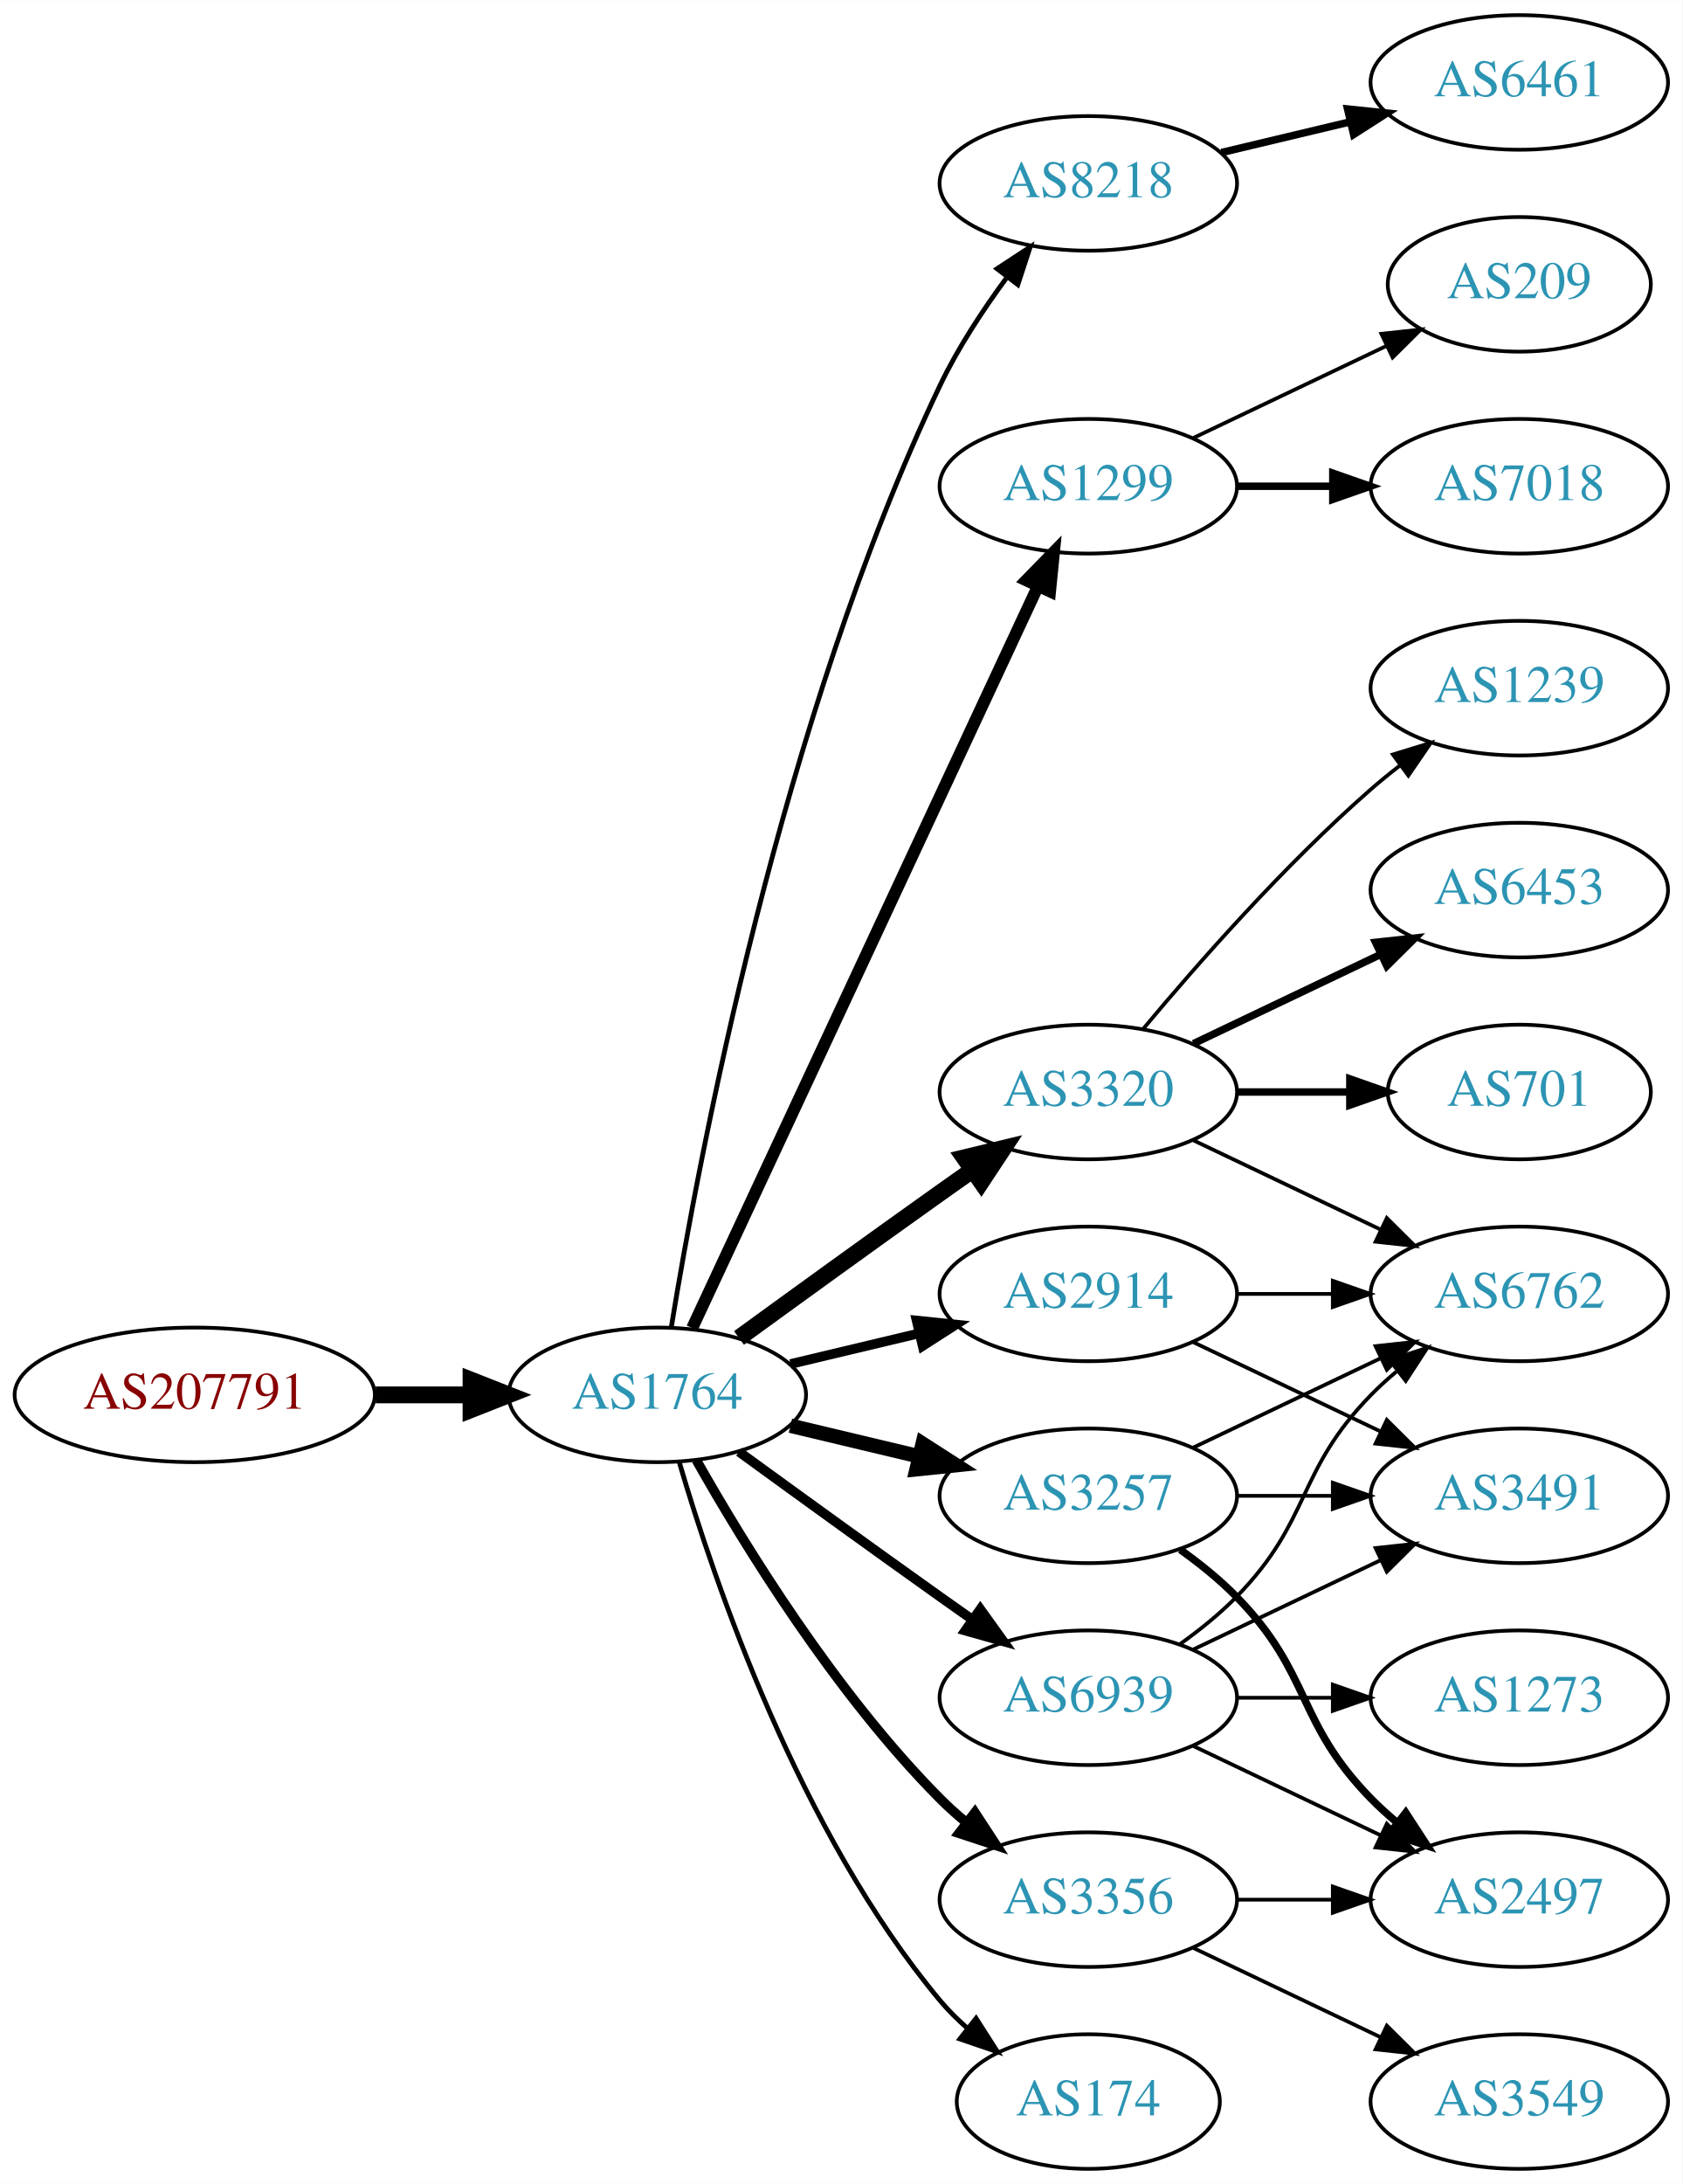
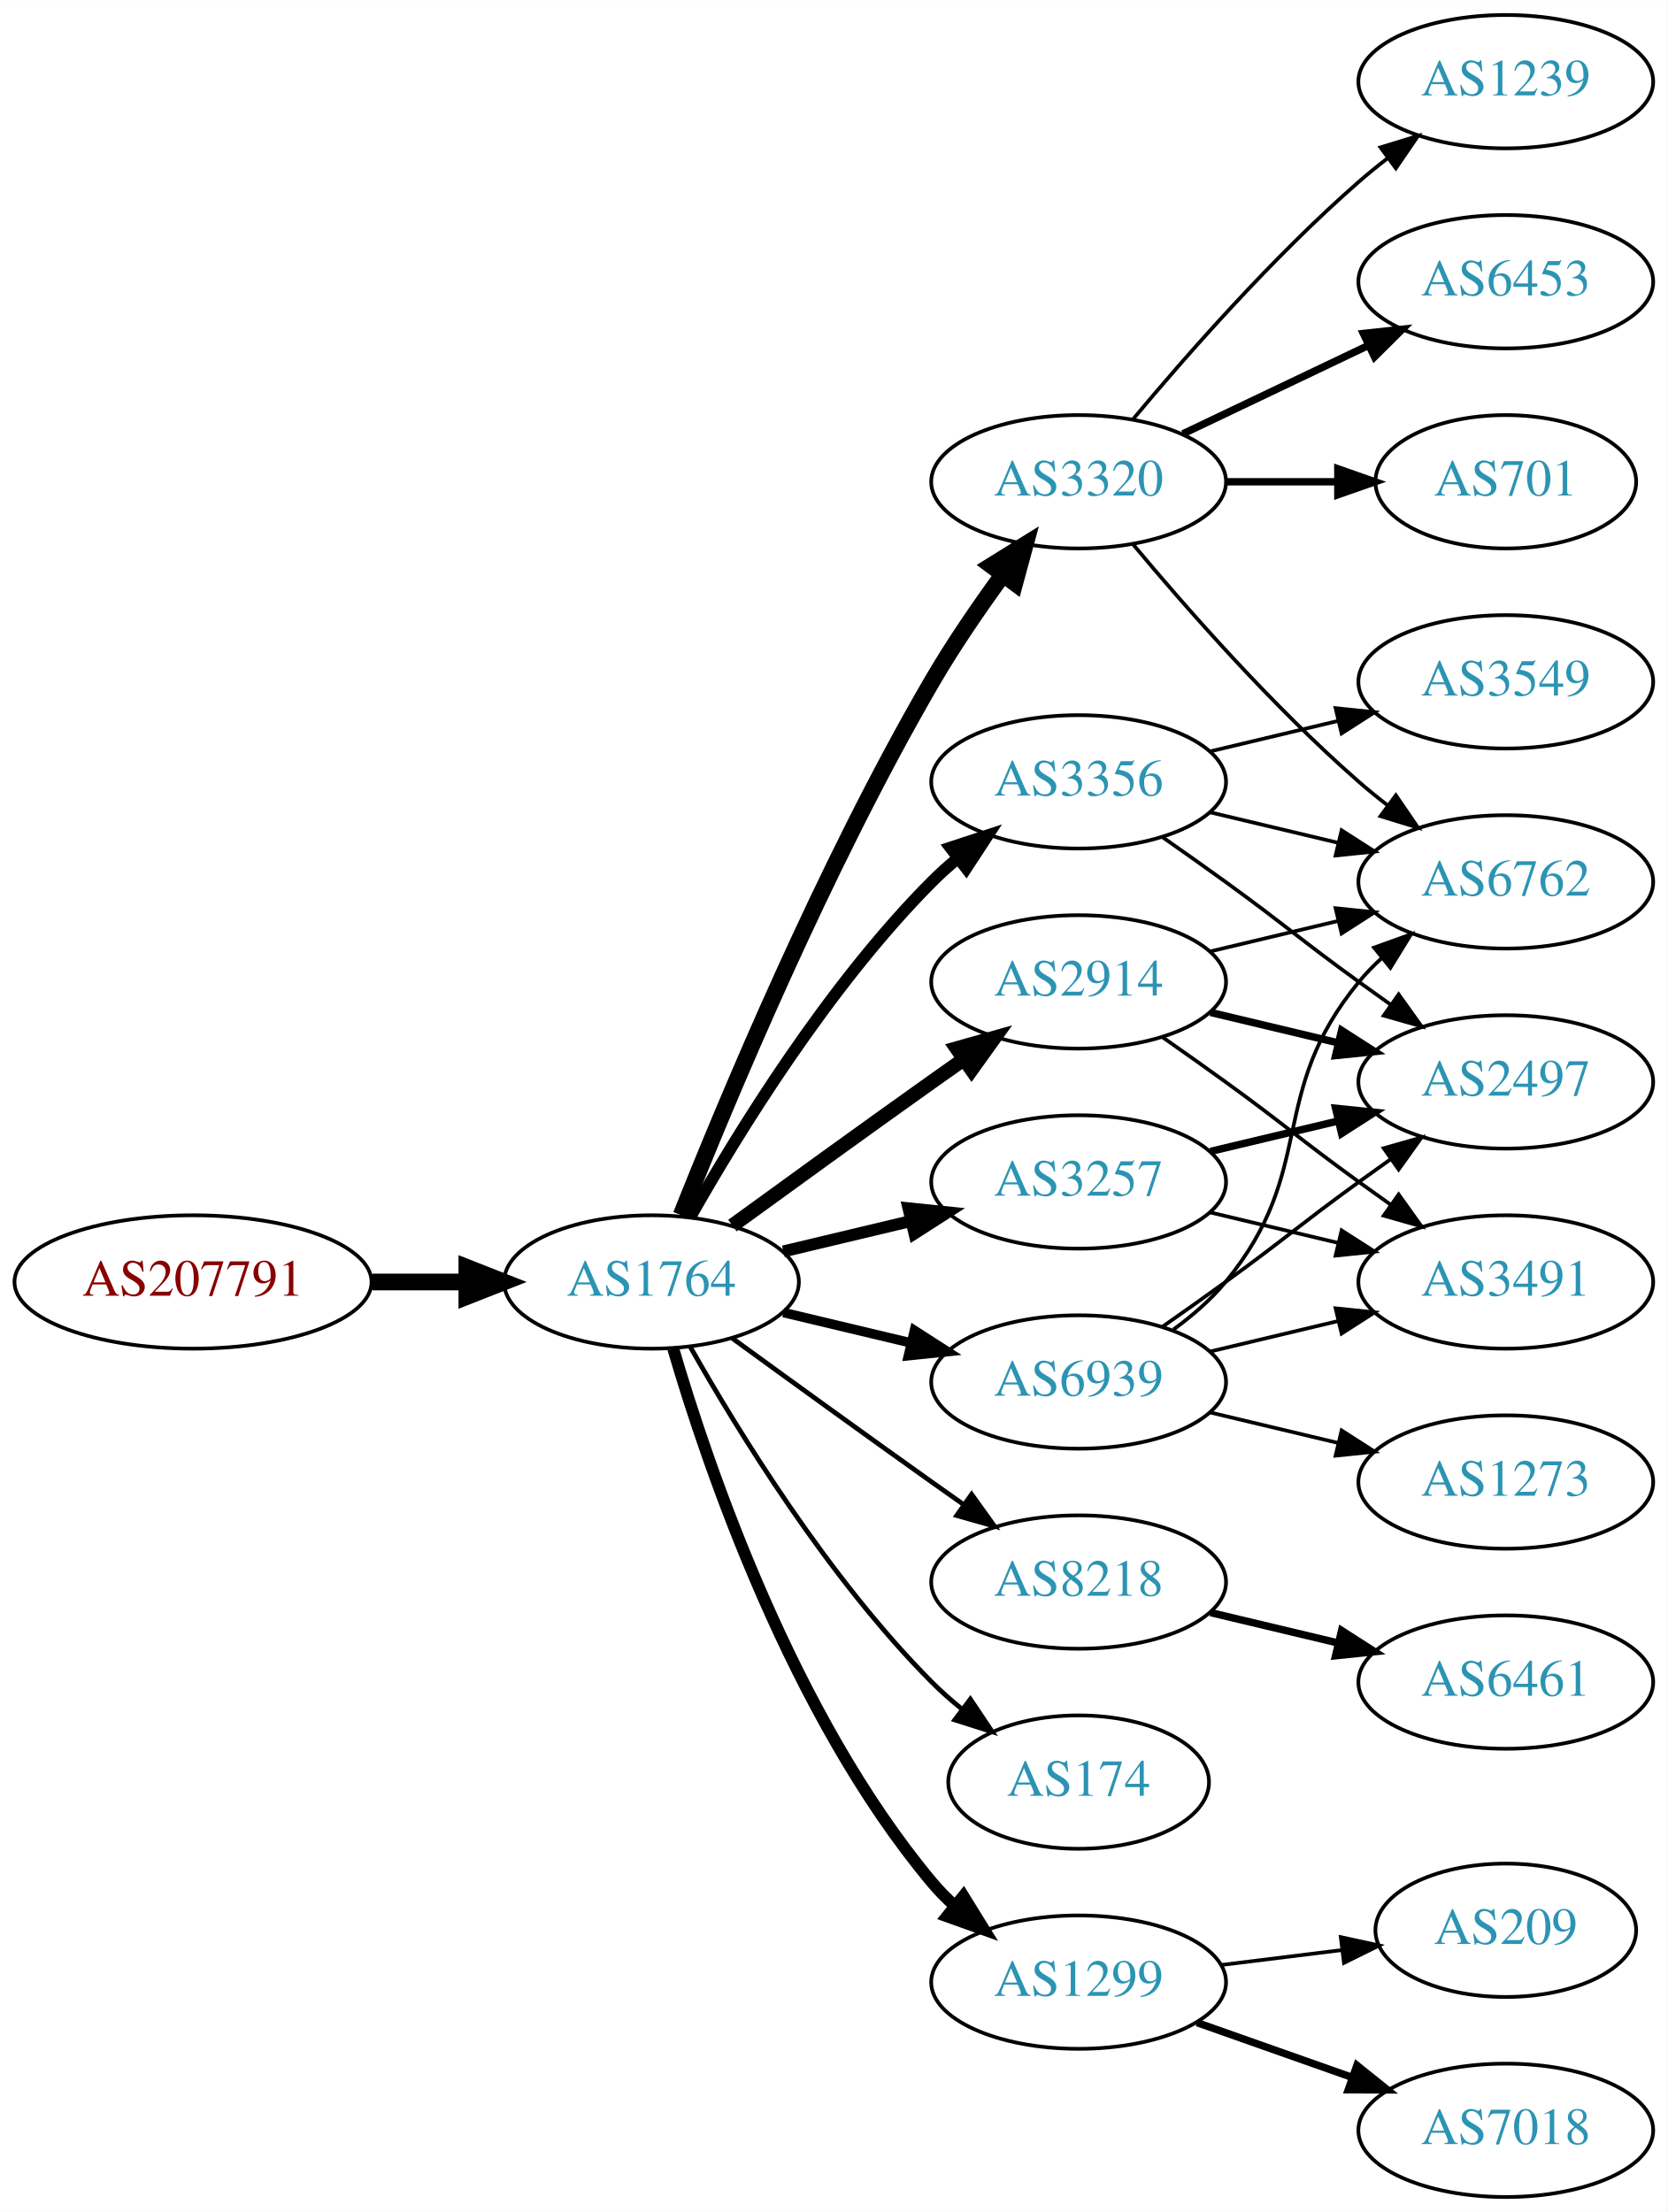
- <svg xmlns="http://www.w3.org/2000/svg" xmlns:xlink="http://www.w3.org/1999/xlink" width="450pt" height="584pt" viewBox="0.00 0.00 450.07 584.00">
-   <g id="graph0" class="graph" transform="scale(1 1) rotate(0) translate(4 580)">
-     <polygon fill="white" stroke="none" points="-4,4 -4,-580 446.07,-580 446.07,4 -4,4" />
+ <svg xmlns="http://www.w3.org/2000/svg" xmlns:xlink="http://www.w3.org/1999/xlink" width="450pt" height="597pt" viewBox="0.00 0.00 450.07 597.00">
+   <g id="graph0" class="graph" transform="scale(1 1) rotate(0) translate(4 593)">
+     <polygon fill="white" stroke="none" points="-4,4 -4,-593 446.07,-593 446.07,4 -4,4" />
    <g id="node1" class="node">
      <g id="a_node1">
        <a xlink:href="/asn/207791" xlink:title="AS207791 ~ NTB SOLUTIONS GmbH [AT]">
-           <ellipse fill="#ffffff" stroke="black" cx="48.096" cy="-207" rx="48.192" ry="18" />
-           <text text-anchor="middle" x="48.096" y="-203.3" font-family="Times,serif" font-size="14.00" fill="#880000">AS207791</text>
+           <ellipse fill="#ffffff" stroke="black" cx="48.096" cy="-247" rx="48.192" ry="18" />
+           <text text-anchor="middle" x="48.096" y="-243.3" font-family="Times,serif" font-size="14.00" fill="#880000">AS207791</text>
        </a>
      </g>
    </g>
    <g id="node2" class="node">
      <g id="a_node2">
        <a xlink:href="/asn/1764" xlink:title="AS1764 ~ NEXTLAYER-AS [AT]">
-           <ellipse fill="#ffffff" stroke="black" cx="171.838" cy="-207" rx="39.794" ry="18" />
-           <text text-anchor="middle" x="171.838" y="-203.3" font-family="Times,serif" font-size="14.00" fill="#2c94b3">AS1764</text>
+           <ellipse fill="#ffffff" stroke="black" cx="171.838" cy="-247" rx="39.794" ry="18" />
+           <text text-anchor="middle" x="171.838" y="-243.3" font-family="Times,serif" font-size="14.00" fill="#2c94b3">AS1764</text>
        </a>
      </g>
    </g>
    <g id="edge1" class="edge">
-       <path fill="none" stroke="black" stroke-width="4.5" d="M96.513,-207C104.867,-207 113.577,-207 121.969,-207" />
-       <polygon fill="black" stroke="black" stroke-width="4.5" points="122.004,-210.938 132.004,-207 122.004,-203.063 122.004,-210.938" />
+       <path fill="none" stroke="black" stroke-width="4.5" d="M96.513,-247C104.867,-247 113.577,-247 121.969,-247" />
+       <polygon fill="black" stroke="black" stroke-width="4.5" points="122.004,-250.938 132.004,-247 122.004,-243.063 122.004,-250.938" />
    </g>
    <g id="node3" class="node">
      <g id="a_node3">
-         <a xlink:href="/asn/8218" xlink:title="AS8218 ~ legacy Neotelecoms [FR]">
-           <ellipse fill="#ffffff" stroke="black" cx="287.131" cy="-531" rx="39.794" ry="18" />
-           <text text-anchor="middle" x="287.131" y="-527.3" font-family="Times,serif" font-size="14.00" fill="#2c94b3">AS8218</text>
+         <a xlink:href="/asn/3356" xlink:title="AS3356 ~ Level 3 Parent, LLC [US]">
+           <ellipse fill="#ffffff" stroke="black" cx="287.131" cy="-382" rx="39.794" ry="18" />
+           <text text-anchor="middle" x="287.131" y="-378.3" font-family="Times,serif" font-size="14.00" fill="#2c94b3">AS3356</text>
        </a>
      </g>
    </g>
    <g id="edge2" class="edge">
-       <path fill="none" stroke="black" stroke-width="1.286" d="M175.588,-225.14C182.825,-269.755 204.842,-387.689 247.484,-477 252.253,-486.987 258.88,-497.078 265.301,-505.79" />
-       <polygon fill="black" stroke="black" stroke-width="1.286" points="262.718,-508.175 271.576,-513.987 268.277,-503.92 262.718,-508.175" />
+       <path fill="none" stroke="black" stroke-width="3.214" d="M182.298,-264.49C195.08,-287.096 219.512,-326.886 247.484,-355 249.595,-357.121 251.891,-359.188 254.277,-361.171" />
+       <polygon fill="black" stroke="black" stroke-width="3.214" points="252.529,-364.242 262.592,-367.556 256.792,-358.69 252.529,-364.242" />
    </g>
    <g id="node4" class="node">
      <g id="a_node4">
-         <a xlink:href="/asn/1299" xlink:title="AS1299 ~ Telia Carrier [EU]">
-           <ellipse fill="#ffffff" stroke="black" cx="287.131" cy="-450" rx="39.794" ry="18" />
-           <text text-anchor="middle" x="287.131" y="-446.3" font-family="Times,serif" font-size="14.00" fill="#2c94b3">AS1299</text>
+         <a xlink:href="/asn/8218" xlink:title="AS8218 ~ legacy Neotelecoms [FR]">
+           <ellipse fill="#ffffff" stroke="black" cx="287.131" cy="-166" rx="39.794" ry="18" />
+           <text text-anchor="middle" x="287.131" y="-162.3" font-family="Times,serif" font-size="14.00" fill="#2c94b3">AS8218</text>
        </a>
      </g>
    </g>
    <g id="edge3" class="edge">
-       <path fill="none" stroke="black" stroke-width="3.214" d="M181.169,-224.868C200.858,-267.101 250.358,-373.272 273.649,-423.227" />
-       <polygon fill="black" stroke="black" stroke-width="3.214" points="270.543,-424.849 277.941,-432.433 276.887,-421.891 270.543,-424.849" />
+       <path fill="none" stroke="black" stroke-width="1.286" d="M193.686,-231.778C208.62,-220.909 229.234,-205.975 247.484,-193 250.305,-190.995 253.248,-188.915 256.196,-186.841" />
+       <polygon fill="black" stroke="black" stroke-width="1.286" points="258.242,-189.681 264.421,-181.074 254.223,-183.95 258.242,-189.681" />
    </g>
    <g id="node5" class="node">
      <g id="a_node5">
        <a xlink:href="/asn/3257" xlink:title="AS3257 ~ GTT [DE]">
-           <ellipse fill="#ffffff" stroke="black" cx="287.131" cy="-180" rx="39.794" ry="18" />
-           <text text-anchor="middle" x="287.131" y="-176.3" font-family="Times,serif" font-size="14.00" fill="#2c94b3">AS3257</text>
+           <ellipse fill="#ffffff" stroke="black" cx="287.131" cy="-274" rx="39.794" ry="18" />
+           <text text-anchor="middle" x="287.131" y="-270.3" font-family="Times,serif" font-size="14.00" fill="#2c94b3">AS3257</text>
        </a>
      </g>
    </g>
    <g id="edge4" class="edge">
-       <path fill="none" stroke="black" stroke-width="3.857" d="M207.445,-198.752C218.316,-196.162 230.471,-193.265 241.913,-190.538" />
-       <polygon fill="black" stroke="black" stroke-width="3.857" points="242.819,-193.92 251.736,-188.197 241.197,-187.111 242.819,-193.92" />
+       <path fill="none" stroke="black" stroke-width="3.214" d="M207.445,-255.248C218.316,-257.838 230.471,-260.735 241.913,-263.462" />
+       <polygon fill="black" stroke="black" stroke-width="3.214" points="241.197,-266.889 251.736,-265.803 242.819,-260.08 241.197,-266.889" />
    </g>
    <g id="node6" class="node">
      <g id="a_node6">
        <a xlink:href="/asn/3320" xlink:title="AS3320 ~ DTAG [DE]">
-           <ellipse fill="#ffffff" stroke="black" cx="287.131" cy="-288" rx="39.794" ry="18" />
-           <text text-anchor="middle" x="287.131" y="-284.3" font-family="Times,serif" font-size="14.00" fill="#2c94b3">AS3320</text>
+           <ellipse fill="#ffffff" stroke="black" cx="287.131" cy="-463" rx="39.794" ry="18" />
+           <text text-anchor="middle" x="287.131" y="-459.3" font-family="Times,serif" font-size="14.00" fill="#2c94b3">AS3320</text>
        </a>
      </g>
    </g>
    <g id="edge5" class="edge">
-       <path fill="none" stroke="black" stroke-width="4.5" d="M193.686,-222.222C208.62,-233.091 229.234,-248.025 247.484,-261 250.305,-263.005 253.248,-265.085 256.196,-267.159" />
-       <polygon fill="black" stroke="black" stroke-width="4.5" points="253.972,-270.409 264.421,-272.926 258.493,-263.961 253.972,-270.409" />
+       <path fill="none" stroke="black" stroke-width="4.5" d="M179.841,-265.051C191.968,-295.57 218.386,-358.933 247.484,-409 253.191,-418.819 260.229,-429.078 266.728,-437.984" />
+       <polygon fill="black" stroke="black" stroke-width="4.5" points="263.603,-440.38 272.734,-446.05 269.92,-435.677 263.603,-440.38" />
    </g>
    <g id="node7" class="node">
      <g id="a_node7">
-         <a xlink:href="/asn/2914" xlink:title="AS2914 ~ NTT America, Inc. [US]">
-           <ellipse fill="#ffffff" stroke="black" cx="287.131" cy="-234" rx="39.794" ry="18" />
-           <text text-anchor="middle" x="287.131" y="-230.3" font-family="Times,serif" font-size="14.00" fill="#2c94b3">AS2914</text>
+         <a xlink:href="/asn/174" xlink:title="AS174 ~ Cogent Communications [US]">
+           <ellipse fill="#ffffff" stroke="black" cx="287.131" cy="-112" rx="35.194" ry="18" />
+           <text text-anchor="middle" x="287.131" y="-108.3" font-family="Times,serif" font-size="14.00" fill="#2c94b3">AS174</text>
        </a>
      </g>
    </g>
    <g id="edge6" class="edge">
-       <path fill="none" stroke="black" stroke-width="2.571" d="M207.445,-215.248C218.316,-217.838 230.471,-220.735 241.913,-223.462" />
-       <polygon fill="black" stroke="black" stroke-width="2.571" points="241.197,-226.889 251.736,-225.803 242.819,-220.08 241.197,-226.889" />
+       <path fill="none" stroke="black" stroke-width="1.286" d="M182.298,-229.51C195.08,-206.904 219.512,-167.114 247.484,-139 249.985,-136.487 252.745,-134.051 255.606,-131.739" />
+       <polygon fill="black" stroke="black" stroke-width="1.286" points="257.907,-134.389 263.804,-125.587 253.705,-128.79 257.907,-134.389" />
    </g>
    <g id="node8" class="node">
      <g id="a_node8">
-         <a xlink:href="/asn/3356" xlink:title="AS3356 ~ Level 3 Parent, LLC [US]">
-           <ellipse fill="#ffffff" stroke="black" cx="287.131" cy="-72" rx="39.794" ry="18" />
-           <text text-anchor="middle" x="287.131" y="-68.3" font-family="Times,serif" font-size="14.00" fill="#2c94b3">AS3356</text>
+         <a xlink:href="/asn/2914" xlink:title="AS2914 ~ NTT America, Inc. [US]">
+           <ellipse fill="#ffffff" stroke="black" cx="287.131" cy="-328" rx="39.794" ry="18" />
+           <text text-anchor="middle" x="287.131" y="-324.3" font-family="Times,serif" font-size="14.00" fill="#2c94b3">AS2914</text>
        </a>
      </g>
    </g>
    <g id="edge7" class="edge">
-       <path fill="none" stroke="black" stroke-width="2.571" d="M182.298,-189.51C195.08,-166.904 219.512,-127.114 247.484,-99 249.595,-96.879 251.891,-94.812 254.277,-92.829" />
-       <polygon fill="black" stroke="black" stroke-width="2.571" points="256.792,-95.31 262.592,-86.444 252.529,-89.758 256.792,-95.31" />
+       <path fill="none" stroke="black" stroke-width="3.857" d="M193.686,-262.222C208.62,-273.091 229.234,-288.025 247.484,-301 250.305,-303.005 253.248,-305.085 256.196,-307.159" />
+       <polygon fill="black" stroke="black" stroke-width="3.857" points="254.223,-310.05 264.421,-312.926 258.242,-304.319 254.223,-310.05" />
    </g>
    <g id="node9" class="node">
      <g id="a_node9">
-         <a xlink:href="/asn/174" xlink:title="AS174 ~ Cogent Communications [US]">
-           <ellipse fill="#ffffff" stroke="black" cx="287.131" cy="-18" rx="35.194" ry="18" />
-           <text text-anchor="middle" x="287.131" y="-14.3" font-family="Times,serif" font-size="14.00" fill="#2c94b3">AS174</text>
+         <a xlink:href="/asn/1299" xlink:title="AS1299 ~ Telia Carrier [EU]">
+           <ellipse fill="#ffffff" stroke="black" cx="287.131" cy="-58" rx="39.794" ry="18" />
+           <text text-anchor="middle" x="287.131" y="-54.3" font-family="Times,serif" font-size="14.00" fill="#2c94b3">AS1299</text>
        </a>
      </g>
    </g>
    <g id="edge8" class="edge">
-       <path fill="none" stroke="black" stroke-width="1.286" d="M177.712,-188.998C187.026,-157.156 209.843,-90.019 247.484,-45 249.637,-42.426 252.091,-39.983 254.696,-37.697" />
-       <polygon fill="black" stroke="black" stroke-width="1.286" points="257.103,-40.257 262.806,-31.328 252.779,-34.751 257.103,-40.257" />
+       <path fill="none" stroke="black" stroke-width="3.214" d="M177.712,-228.998C187.026,-197.156 209.843,-130.019 247.484,-85 249.355,-82.763 251.453,-80.626 253.679,-78.604" />
+       <polygon fill="black" stroke="black" stroke-width="3.214" points="256.026,-81.207 261.598,-72.196 251.623,-75.766 256.026,-81.207" />
    </g>
    <g id="node10" class="node">
      <g id="a_node10">
        <a xlink:href="/asn/6939" xlink:title="AS6939 ~ Hurricane Electric LLC [US]">
-           <ellipse fill="#ffffff" stroke="black" cx="287.131" cy="-126" rx="39.794" ry="18" />
-           <text text-anchor="middle" x="287.131" y="-122.3" font-family="Times,serif" font-size="14.00" fill="#2c94b3">AS6939</text>
+           <ellipse fill="#ffffff" stroke="black" cx="287.131" cy="-220" rx="39.794" ry="18" />
+           <text text-anchor="middle" x="287.131" y="-216.3" font-family="Times,serif" font-size="14.00" fill="#2c94b3">AS6939</text>
        </a>
      </g>
    </g>
    <g id="edge9" class="edge">
-       <path fill="none" stroke="black" stroke-width="2.571" d="M193.686,-191.778C208.62,-180.909 229.234,-165.975 247.484,-153 250.305,-150.995 253.248,-148.915 256.196,-146.841" />
-       <polygon fill="black" stroke="black" stroke-width="2.571" points="258.242,-149.681 264.421,-141.074 254.223,-143.95 258.242,-149.681" />
+       <path fill="none" stroke="black" stroke-width="2.571" d="M207.445,-238.752C218.316,-236.162 230.471,-233.265 241.913,-230.538" />
+       <polygon fill="black" stroke="black" stroke-width="2.571" points="242.819,-233.92 251.736,-228.197 241.197,-227.111 242.819,-233.92" />
    </g>
    <g id="node11" class="node">
      <g id="a_node11">
+         <a xlink:href="/asn/3549" xlink:title="AS3549 ~ Level 3 Parent, LLC [US]">
+           <ellipse fill="#ffffff" stroke="black" cx="402.424" cy="-409" rx="39.794" ry="18" />
+           <text text-anchor="middle" x="402.424" y="-405.3" font-family="Times,serif" font-size="14.00" fill="#2c94b3">AS3549</text>
+         </a>
+       </g>
+     </g>
+     <g id="edge10" class="edge">
+       <path fill="none" stroke="black" d="M322.738,-390.248C333.609,-392.838 345.764,-395.735 357.206,-398.462" />
+       <polygon fill="black" stroke="black" points="356.49,-401.889 367.029,-400.803 358.112,-395.08 356.49,-401.889" />
+     </g>
+     <g id="node12" class="node">
+       <g id="a_node12">
+         <a xlink:href="/asn/6762" xlink:title="AS6762 ~ TELECOM ITALIA SPARKLE S.p.A. [IT]">
+           <ellipse fill="#ffffff" stroke="black" cx="402.424" cy="-355" rx="39.794" ry="18" />
+           <text text-anchor="middle" x="402.424" y="-351.3" font-family="Times,serif" font-size="14.00" fill="#2c94b3">AS6762</text>
+         </a>
+       </g>
+     </g>
+     <g id="edge11" class="edge">
+       <path fill="none" stroke="black" d="M322.738,-373.752C333.609,-371.162 345.764,-368.265 357.206,-365.538" />
+       <polygon fill="black" stroke="black" points="358.112,-368.92 367.029,-363.197 356.49,-362.111 358.112,-368.92" />
+     </g>
+     <g id="node13" class="node">
+       <g id="a_node13">
+         <a xlink:href="/asn/2497" xlink:title="AS2497 ~ Internet Initiative Japan Inc. [JP]">
+           <ellipse fill="#ffffff" stroke="black" cx="402.424" cy="-301" rx="39.794" ry="18" />
+           <text text-anchor="middle" x="402.424" y="-297.3" font-family="Times,serif" font-size="14.00" fill="#2c94b3">AS2497</text>
+         </a>
+       </g>
+     </g>
+     <g id="edge12" class="edge">
+       <path fill="none" stroke="black" d="M309.888,-366.991C315.422,-363.121 321.341,-358.936 326.777,-355 342.977,-343.271 346.578,-339.729 362.777,-328 365.58,-325.971 368.512,-323.875 371.453,-321.79" />
+       <polygon fill="black" stroke="black" points="373.504,-324.627 379.667,-316.009 369.475,-318.903 373.504,-324.627" />
+     </g>
+     <g id="node14" class="node">
+       <g id="a_node14">
        <a xlink:href="/asn/6461" xlink:title="AS6461 ~ Zayo Bandwidth [US]">
-           <ellipse fill="#ffffff" stroke="black" cx="402.424" cy="-558" rx="39.794" ry="18" />
-           <text text-anchor="middle" x="402.424" y="-554.3" font-family="Times,serif" font-size="14.00" fill="#2c94b3">AS6461</text>
-         </a>
-       </g>
-     </g>
-     <g id="edge10" class="edge">
-       <path fill="none" stroke="black" stroke-width="2" d="M322.738,-539.248C333.609,-541.838 345.764,-544.735 357.206,-547.462" />
-       <polygon fill="black" stroke="black" stroke-width="2" points="356.49,-550.889 367.029,-549.803 358.112,-544.08 356.49,-550.889" />
+           <ellipse fill="#ffffff" stroke="black" cx="402.424" cy="-139" rx="39.794" ry="18" />
+           <text text-anchor="middle" x="402.424" y="-135.3" font-family="Times,serif" font-size="14.00" fill="#2c94b3">AS6461</text>
+         </a>
+       </g>
+     </g>
+     <g id="edge13" class="edge">
+       <path fill="none" stroke="black" stroke-width="2" d="M322.738,-157.752C333.609,-155.162 345.764,-152.265 357.206,-149.538" />
+       <polygon fill="black" stroke="black" stroke-width="2" points="358.112,-152.92 367.029,-147.197 356.49,-146.111 358.112,-152.92" />
+     </g>
+     <g id="edge14" class="edge">
+       <path fill="none" stroke="black" stroke-width="2" d="M322.738,-282.248C333.609,-284.838 345.764,-287.735 357.206,-290.462" />
+       <polygon fill="black" stroke="black" stroke-width="2" points="356.49,-293.889 367.029,-292.803 358.112,-287.08 356.49,-293.889" />
+     </g>
+     <g id="node15" class="node">
+       <g id="a_node15">
+         <a xlink:href="/asn/3491" xlink:title="AS3491 ~ PCCW Global, Inc. [US]">
+           <ellipse fill="#ffffff" stroke="black" cx="402.424" cy="-247" rx="39.794" ry="18" />
+           <text text-anchor="middle" x="402.424" y="-243.3" font-family="Times,serif" font-size="14.00" fill="#2c94b3">AS3491</text>
+         </a>
+       </g>
+     </g>
+     <g id="edge15" class="edge">
+       <path fill="none" stroke="black" d="M322.738,-265.752C333.609,-263.162 345.764,-260.265 357.206,-257.538" />
+       <polygon fill="black" stroke="black" points="358.112,-260.92 367.029,-255.197 356.49,-254.111 358.112,-260.92" />
+     </g>
+     <g id="edge19" class="edge">
+       <path fill="none" stroke="black" d="M301.761,-446.183C316.044,-429.071 339.59,-402.255 362.777,-382 365.243,-379.846 367.882,-377.706 370.579,-375.628" />
+       <polygon fill="black" stroke="black" points="372.752,-378.375 378.733,-369.63 368.604,-372.736 372.752,-378.375" />
+     </g>
+     <g id="node16" class="node">
+       <g id="a_node16">
+         <a xlink:href="/asn/1239" xlink:title="AS1239 ~ Sprint [US]">
+           <ellipse fill="#ffffff" stroke="black" cx="402.424" cy="-571" rx="39.794" ry="18" />
+           <text text-anchor="middle" x="402.424" y="-567.3" font-family="Times,serif" font-size="14.00" fill="#2c94b3">AS1239</text>
+         </a>
+       </g>
+     </g>
+     <g id="edge16" class="edge">
+       <path fill="none" stroke="black" d="M301.761,-479.817C316.044,-496.929 339.59,-523.745 362.777,-544 365.243,-546.154 367.882,-548.294 370.579,-550.372" />
+       <polygon fill="black" stroke="black" points="368.604,-553.264 378.733,-556.37 372.752,-547.625 368.604,-553.264" />
+     </g>
+     <g id="node17" class="node">
+       <g id="a_node17">
+         <a xlink:href="/asn/6453" xlink:title="AS6453 ~ TATA COMMUNICATIONS (AMERICA) INC [US]">
+           <ellipse fill="#ffffff" stroke="black" cx="402.424" cy="-517" rx="39.794" ry="18" />
+           <text text-anchor="middle" x="402.424" y="-513.3" font-family="Times,serif" font-size="14.00" fill="#2c94b3">AS6453</text>
+         </a>
+       </g>
+     </g>
+     <g id="edge17" class="edge">
+       <path fill="none" stroke="black" stroke-width="2" d="M315.267,-475.934C330.261,-483.081 349.082,-492.052 365.306,-499.785" />
+       <polygon fill="black" stroke="black" stroke-width="2" points="363.976,-503.028 374.509,-504.171 366.988,-496.709 363.976,-503.028" />
+     </g>
+     <g id="node18" class="node">
+       <g id="a_node18">
+         <a xlink:href="/asn/701" xlink:title="AS701 ~ UUNET [US]">
+           <ellipse fill="#ffffff" stroke="black" cx="402.424" cy="-463" rx="35.194" ry="18" />
+           <text text-anchor="middle" x="402.424" y="-459.3" font-family="Times,serif" font-size="14.00" fill="#2c94b3">AS701</text>
+         </a>
+       </g>
+     </g>
+     <g id="edge18" class="edge">
+       <path fill="none" stroke="black" stroke-width="2" d="M326.803,-463C336.508,-463 346.999,-463 356.962,-463" />
+       <polygon fill="black" stroke="black" stroke-width="2" points="357.098,-466.5 367.098,-463 357.098,-459.5 357.098,-466.5" />
+     </g>
+     <g id="edge22" class="edge">
+       <path fill="none" stroke="black" d="M322.738,-336.248C333.609,-338.838 345.764,-341.735 357.206,-344.462" />
+       <polygon fill="black" stroke="black" points="356.49,-347.889 367.029,-346.803 358.112,-341.08 356.49,-347.889" />
+     </g>
+     <g id="edge20" class="edge">
+       <path fill="none" stroke="black" stroke-width="2" d="M322.738,-319.752C333.609,-317.162 345.764,-314.265 357.206,-311.538" />
+       <polygon fill="black" stroke="black" stroke-width="2" points="358.112,-314.92 367.029,-309.197 356.49,-308.111 358.112,-314.92" />
+     </g>
+     <g id="edge21" class="edge">
+       <path fill="none" stroke="black" d="M309.888,-312.991C315.422,-309.121 321.341,-304.936 326.777,-301 342.977,-289.271 346.578,-285.729 362.777,-274 365.58,-271.971 368.512,-269.875 371.453,-267.79" />
+       <polygon fill="black" stroke="black" points="373.504,-270.627 379.667,-262.009 369.475,-264.903 373.504,-270.627" />
    </g>
    <g id="node19" class="node">
      <g id="a_node19">
        <a xlink:href="/asn/7018" xlink:title="AS7018 ~ AT&amp;T Services, Inc. [US]">
-           <ellipse fill="#ffffff" stroke="black" cx="402.424" cy="-450" rx="39.794" ry="18" />
-           <text text-anchor="middle" x="402.424" y="-446.3" font-family="Times,serif" font-size="14.00" fill="#2c94b3">AS7018</text>
-         </a>
-       </g>
-     </g>
-     <g id="edge22" class="edge">
-       <path fill="none" stroke="black" stroke-width="2" d="M326.803,-450C335.006,-450 343.77,-450 352.302,-450" />
-       <polygon fill="black" stroke="black" stroke-width="2" points="352.541,-453.5 362.541,-450 352.541,-446.5 352.541,-453.5" />
+           <ellipse fill="#ffffff" stroke="black" cx="402.424" cy="-18" rx="39.794" ry="18" />
+           <text text-anchor="middle" x="402.424" y="-14.3" font-family="Times,serif" font-size="14.00" fill="#2c94b3">AS7018</text>
+         </a>
+       </g>
+     </g>
+     <g id="edge23" class="edge">
+       <path fill="none" stroke="black" stroke-width="2" d="M319.089,-47.07C331.952,-42.528 347.058,-37.195 360.795,-32.345" />
+       <polygon fill="black" stroke="black" stroke-width="2" points="362.239,-35.547 370.504,-28.917 359.909,-28.946 362.239,-35.547" />
    </g>
    <g id="node20" class="node">
      <g id="a_node20">
        <a xlink:href="/asn/209" xlink:title="AS209 ~ CenturyLink Communications, LLC [US]">
-           <ellipse fill="#ffffff" stroke="black" cx="402.424" cy="-504" rx="35.194" ry="18" />
-           <text text-anchor="middle" x="402.424" y="-500.3" font-family="Times,serif" font-size="14.00" fill="#2c94b3">AS209</text>
-         </a>
-       </g>
-     </g>
-     <g id="edge23" class="edge">
-       <path fill="none" stroke="black" d="M315.267,-462.934C330.699,-470.29 350.185,-479.577 366.72,-487.459" />
-       <polygon fill="black" stroke="black" points="365.529,-490.768 376.062,-491.911 368.54,-484.449 365.529,-490.768" />
-     </g>
-     <g id="node12" class="node">
-       <g id="a_node12">
-         <a xlink:href="/asn/6762" xlink:title="AS6762 ~ TELECOM ITALIA SPARKLE S.p.A. [IT]">
-           <ellipse fill="#ffffff" stroke="black" cx="402.424" cy="-234" rx="39.794" ry="18" />
-           <text text-anchor="middle" x="402.424" y="-230.3" font-family="Times,serif" font-size="14.00" fill="#2c94b3">AS6762</text>
-         </a>
-       </g>
-     </g>
-     <g id="edge11" class="edge">
-       <path fill="none" stroke="black" d="M315.267,-192.934C330.261,-200.081 349.082,-209.052 365.306,-216.785" />
-       <polygon fill="black" stroke="black" points="363.976,-220.028 374.509,-221.171 366.988,-213.709 363.976,-220.028" />
-     </g>
-     <g id="node13" class="node">
-       <g id="a_node13">
-         <a xlink:href="/asn/3491" xlink:title="AS3491 ~ PCCW Global, Inc. [US]">
-           <ellipse fill="#ffffff" stroke="black" cx="402.424" cy="-180" rx="39.794" ry="18" />
-           <text text-anchor="middle" x="402.424" y="-176.3" font-family="Times,serif" font-size="14.00" fill="#2c94b3">AS3491</text>
-         </a>
-       </g>
-     </g>
-     <g id="edge12" class="edge">
-       <path fill="none" stroke="black" d="M326.803,-180C335.006,-180 343.77,-180 352.302,-180" />
-       <polygon fill="black" stroke="black" points="352.541,-183.5 362.541,-180 352.541,-176.5 352.541,-183.5" />
-     </g>
-     <g id="node14" class="node">
-       <g id="a_node14">
-         <a xlink:href="/asn/2497" xlink:title="AS2497 ~ Internet Initiative Japan Inc. [JP]">
-           <ellipse fill="#ffffff" stroke="black" cx="402.424" cy="-72" rx="39.794" ry="18" />
-           <text text-anchor="middle" x="402.424" y="-68.3" font-family="Times,serif" font-size="14.00" fill="#2c94b3">AS2497</text>
-         </a>
-       </g>
-     </g>
-     <g id="edge13" class="edge">
-       <path fill="none" stroke="black" stroke-width="2" d="M311.725,-165.611C316.981,-161.852 322.313,-157.563 326.777,-153 346.95,-132.383 342.605,-119.617 362.777,-99 364.87,-96.861 367.154,-94.782 369.53,-92.79" />
-       <polygon fill="black" stroke="black" stroke-width="2" points="372.049,-95.268 377.83,-86.389 367.774,-89.725 372.049,-95.268" />
-     </g>
-     <g id="edge17" class="edge">
-       <path fill="none" stroke="black" d="M315.267,-275.066C330.261,-267.919 349.082,-258.948 365.306,-251.215" />
-       <polygon fill="black" stroke="black" points="366.988,-254.291 374.509,-246.829 363.976,-247.972 366.988,-254.291" />
-     </g>
-     <g id="node15" class="node">
-       <g id="a_node15">
-         <a xlink:href="/asn/1239" xlink:title="AS1239 ~ Sprint [US]">
-           <ellipse fill="#ffffff" stroke="black" cx="402.424" cy="-396" rx="39.794" ry="18" />
-           <text text-anchor="middle" x="402.424" y="-392.3" font-family="Times,serif" font-size="14.00" fill="#2c94b3">AS1239</text>
-         </a>
-       </g>
-     </g>
-     <g id="edge14" class="edge">
-       <path fill="none" stroke="black" d="M301.761,-304.817C316.044,-321.929 339.59,-348.745 362.777,-369 365.243,-371.154 367.882,-373.294 370.579,-375.372" />
-       <polygon fill="black" stroke="black" points="368.604,-378.264 378.733,-381.37 372.752,-372.625 368.604,-378.264" />
-     </g>
-     <g id="node16" class="node">
-       <g id="a_node16">
-         <a xlink:href="/asn/6453" xlink:title="AS6453 ~ TATA COMMUNICATIONS (AMERICA) INC [US]">
-           <ellipse fill="#ffffff" stroke="black" cx="402.424" cy="-342" rx="39.794" ry="18" />
-           <text text-anchor="middle" x="402.424" y="-338.3" font-family="Times,serif" font-size="14.00" fill="#2c94b3">AS6453</text>
-         </a>
-       </g>
-     </g>
-     <g id="edge15" class="edge">
-       <path fill="none" stroke="black" stroke-width="2" d="M315.267,-300.934C330.261,-308.081 349.082,-317.052 365.306,-324.785" />
-       <polygon fill="black" stroke="black" stroke-width="2" points="363.976,-328.028 374.509,-329.171 366.988,-321.709 363.976,-328.028" />
-     </g>
-     <g id="node17" class="node">
-       <g id="a_node17">
-         <a xlink:href="/asn/701" xlink:title="AS701 ~ UUNET [US]">
-           <ellipse fill="#ffffff" stroke="black" cx="402.424" cy="-288" rx="35.194" ry="18" />
-           <text text-anchor="middle" x="402.424" y="-284.3" font-family="Times,serif" font-size="14.00" fill="#2c94b3">AS701</text>
-         </a>
-       </g>
-     </g>
-     <g id="edge16" class="edge">
-       <path fill="none" stroke="black" stroke-width="2" d="M326.803,-288C336.508,-288 346.999,-288 356.962,-288" />
-       <polygon fill="black" stroke="black" stroke-width="2" points="357.098,-291.5 367.098,-288 357.098,-284.5 357.098,-291.5" />
-     </g>
-     <g id="edge19" class="edge">
-       <path fill="none" stroke="black" d="M326.803,-234C335.006,-234 343.77,-234 352.302,-234" />
-       <polygon fill="black" stroke="black" points="352.541,-237.5 362.541,-234 352.541,-230.5 352.541,-237.5" />
-     </g>
-     <g id="edge18" class="edge">
-       <path fill="none" stroke="black" d="M315.267,-221.066C330.261,-213.919 349.082,-204.948 365.306,-197.215" />
-       <polygon fill="black" stroke="black" points="366.988,-200.291 374.509,-192.829 363.976,-193.972 366.988,-200.291" />
-     </g>
-     <g id="edge21" class="edge">
-       <path fill="none" stroke="black" d="M326.803,-72C335.006,-72 343.77,-72 352.302,-72" />
-       <polygon fill="black" stroke="black" points="352.541,-75.5 362.541,-72 352.541,-68.5 352.541,-75.5" />
-     </g>
-     <g id="node18" class="node">
-       <g id="a_node18">
-         <a xlink:href="/asn/3549" xlink:title="AS3549 ~ Level 3 Parent, LLC [US]">
-           <ellipse fill="#ffffff" stroke="black" cx="402.424" cy="-18" rx="39.794" ry="18" />
-           <text text-anchor="middle" x="402.424" y="-14.3" font-family="Times,serif" font-size="14.00" fill="#2c94b3">AS3549</text>
-         </a>
-       </g>
-     </g>
-     <g id="edge20" class="edge">
-       <path fill="none" stroke="black" d="M315.267,-59.066C330.261,-51.919 349.082,-42.948 365.306,-35.215" />
-       <polygon fill="black" stroke="black" points="366.988,-38.291 374.509,-30.829 363.976,-31.972 366.988,-38.291" />
+           <ellipse fill="#ffffff" stroke="black" cx="402.424" cy="-72" rx="35.194" ry="18" />
+           <text text-anchor="middle" x="402.424" y="-68.3" font-family="Times,serif" font-size="14.00" fill="#2c94b3">AS209</text>
+         </a>
+       </g>
    </g>
    <g id="edge24" class="edge">
-       <path fill="none" stroke="black" d="M311.725,-140.389C316.981,-144.148 322.313,-148.437 326.777,-153 346.95,-173.617 342.605,-186.383 362.777,-207 364.87,-209.139 367.154,-211.218 369.53,-213.21" />
-       <polygon fill="black" stroke="black" points="367.774,-216.275 377.83,-219.611 372.049,-210.732 367.774,-216.275" />
-     </g>
-     <g id="edge26" class="edge">
-       <path fill="none" stroke="black" d="M315.267,-138.934C330.261,-146.081 349.082,-155.052 365.306,-162.785" />
-       <polygon fill="black" stroke="black" points="363.976,-166.028 374.509,-167.171 366.988,-159.709 363.976,-166.028" />
+       <path fill="none" stroke="black" d="M325.541,-62.623C335.994,-63.915 347.438,-65.329 358.196,-66.658" />
+       <polygon fill="black" stroke="black" points="357.893,-70.147 368.247,-67.9 358.751,-63.2 357.893,-70.147" />
    </g>
    <g id="edge27" class="edge">
-       <path fill="none" stroke="black" d="M315.267,-113.066C330.261,-105.919 349.082,-96.948 365.306,-89.215" />
-       <polygon fill="black" stroke="black" points="366.988,-92.291 374.509,-84.829 363.976,-85.972 366.988,-92.291" />
+       <path fill="none" stroke="black" d="M312.712,-234.156C317.806,-237.872 322.82,-242.201 326.777,-247 351.842,-277.394 337.713,-297.606 362.777,-328 364.633,-330.25 366.72,-332.396 368.939,-334.424" />
+       <polygon fill="black" stroke="black" points="366.874,-337.256 376.843,-340.844 371.287,-331.823 366.874,-337.256" />
+     </g>
+     <g id="edge25" class="edge">
+       <path fill="none" stroke="black" d="M309.888,-235.009C315.422,-238.879 321.341,-243.064 326.777,-247 342.977,-258.729 346.578,-262.271 362.777,-274 365.58,-276.029 368.512,-278.125 371.453,-280.21" />
+       <polygon fill="black" stroke="black" points="369.475,-283.097 379.667,-285.991 373.504,-277.373 369.475,-283.097" />
+     </g>
+     <g id="edge28" class="edge">
+       <path fill="none" stroke="black" d="M322.738,-228.248C333.609,-230.838 345.764,-233.735 357.206,-236.462" />
+       <polygon fill="black" stroke="black" points="356.49,-239.889 367.029,-238.803 358.112,-233.08 356.49,-239.889" />
    </g>
    <g id="node21" class="node">
      <g id="a_node21">
        <a xlink:href="/asn/1273" xlink:title="AS1273 ~ Vodafone Group PLC [EU]">
-           <ellipse fill="#ffffff" stroke="black" cx="402.424" cy="-126" rx="39.794" ry="18" />
-           <text text-anchor="middle" x="402.424" y="-122.3" font-family="Times,serif" font-size="14.00" fill="#2c94b3">AS1273</text>
-         </a>
-       </g>
-     </g>
-     <g id="edge25" class="edge">
-       <path fill="none" stroke="black" d="M326.803,-126C335.006,-126 343.77,-126 352.302,-126" />
-       <polygon fill="black" stroke="black" points="352.541,-129.5 362.541,-126 352.541,-122.5 352.541,-129.5" />
+           <ellipse fill="#ffffff" stroke="black" cx="402.424" cy="-193" rx="39.794" ry="18" />
+           <text text-anchor="middle" x="402.424" y="-189.3" font-family="Times,serif" font-size="14.00" fill="#2c94b3">AS1273</text>
+         </a>
+       </g>
+     </g>
+     <g id="edge26" class="edge">
+       <path fill="none" stroke="black" d="M322.738,-211.752C333.609,-209.162 345.764,-206.265 357.206,-203.538" />
+       <polygon fill="black" stroke="black" points="358.112,-206.92 367.029,-201.197 356.49,-200.111 358.112,-206.92" />
    </g>
  </g>
</svg>
